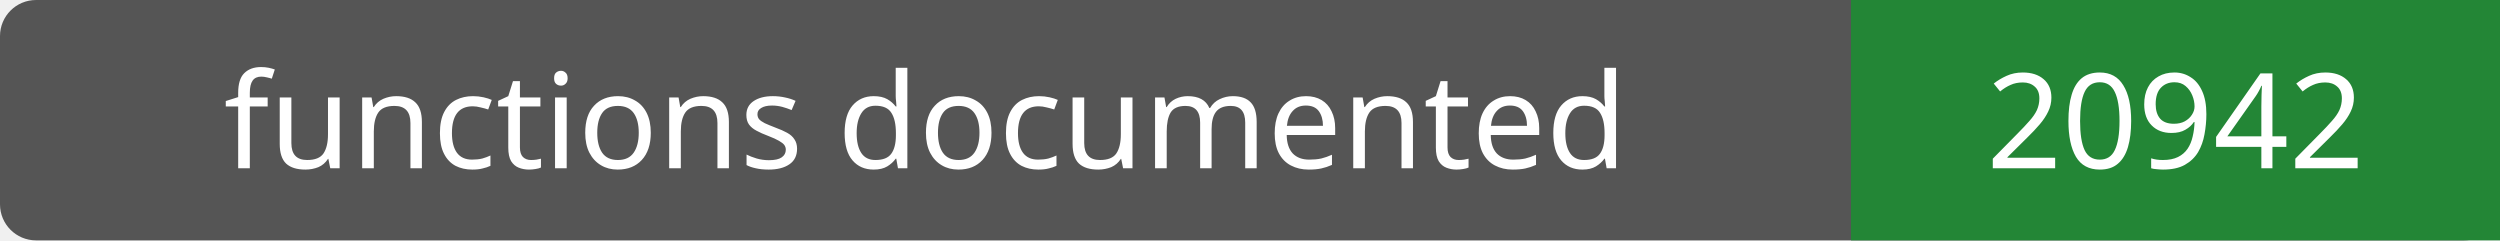
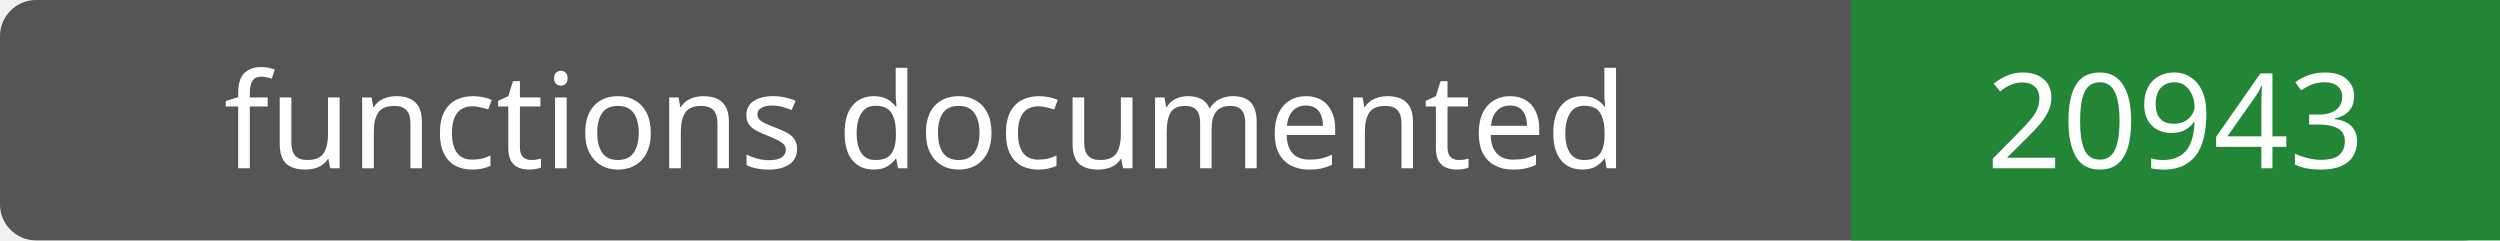
- <svg xmlns="http://www.w3.org/2000/svg" width="208" height="20" role="img" aria-label="functions documented: 20942">
+ <svg xmlns="http://www.w3.org/2000/svg" width="208" height="20" role="img" aria-label="functions documented: 20943">
  <rect width="208" height="20" rx="3" fill="#555" />
  <path fill="#238636" d="M154 0h54v20H154z" />
  <g fill="#fff" text-anchor="middle" font-family="Verdana,sans-serif" font-size="11">
    <text x="77.0" y="14">functions documented</text>
-     <text x="181.0" y="14">20942</text>
+     <text x="181.0" y="14">20943</text>
  </g>
</svg>
